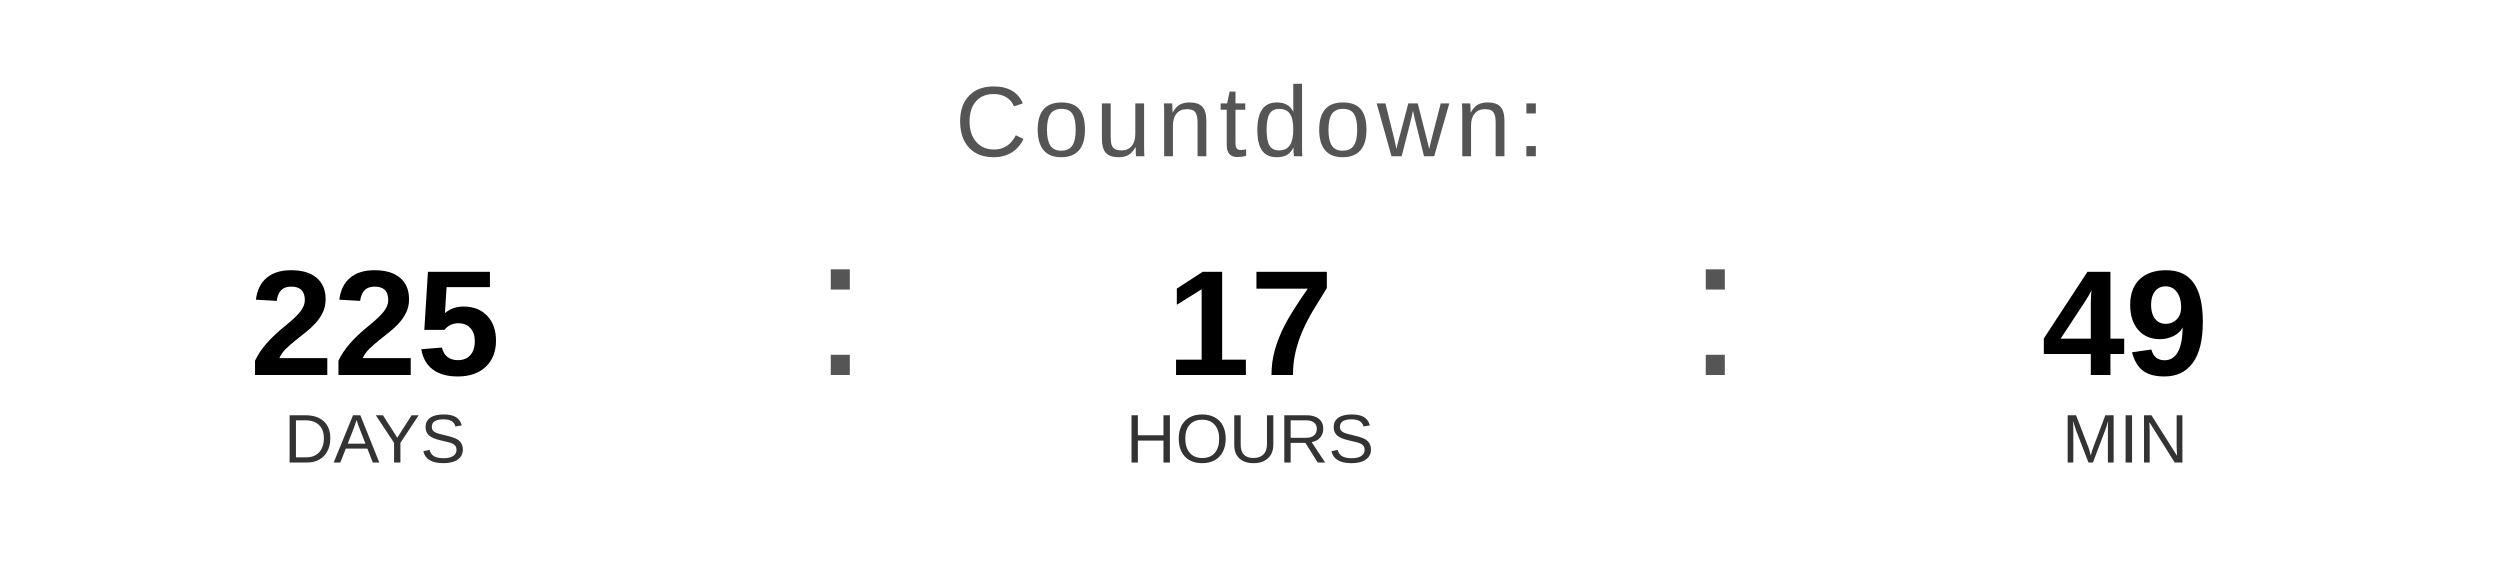
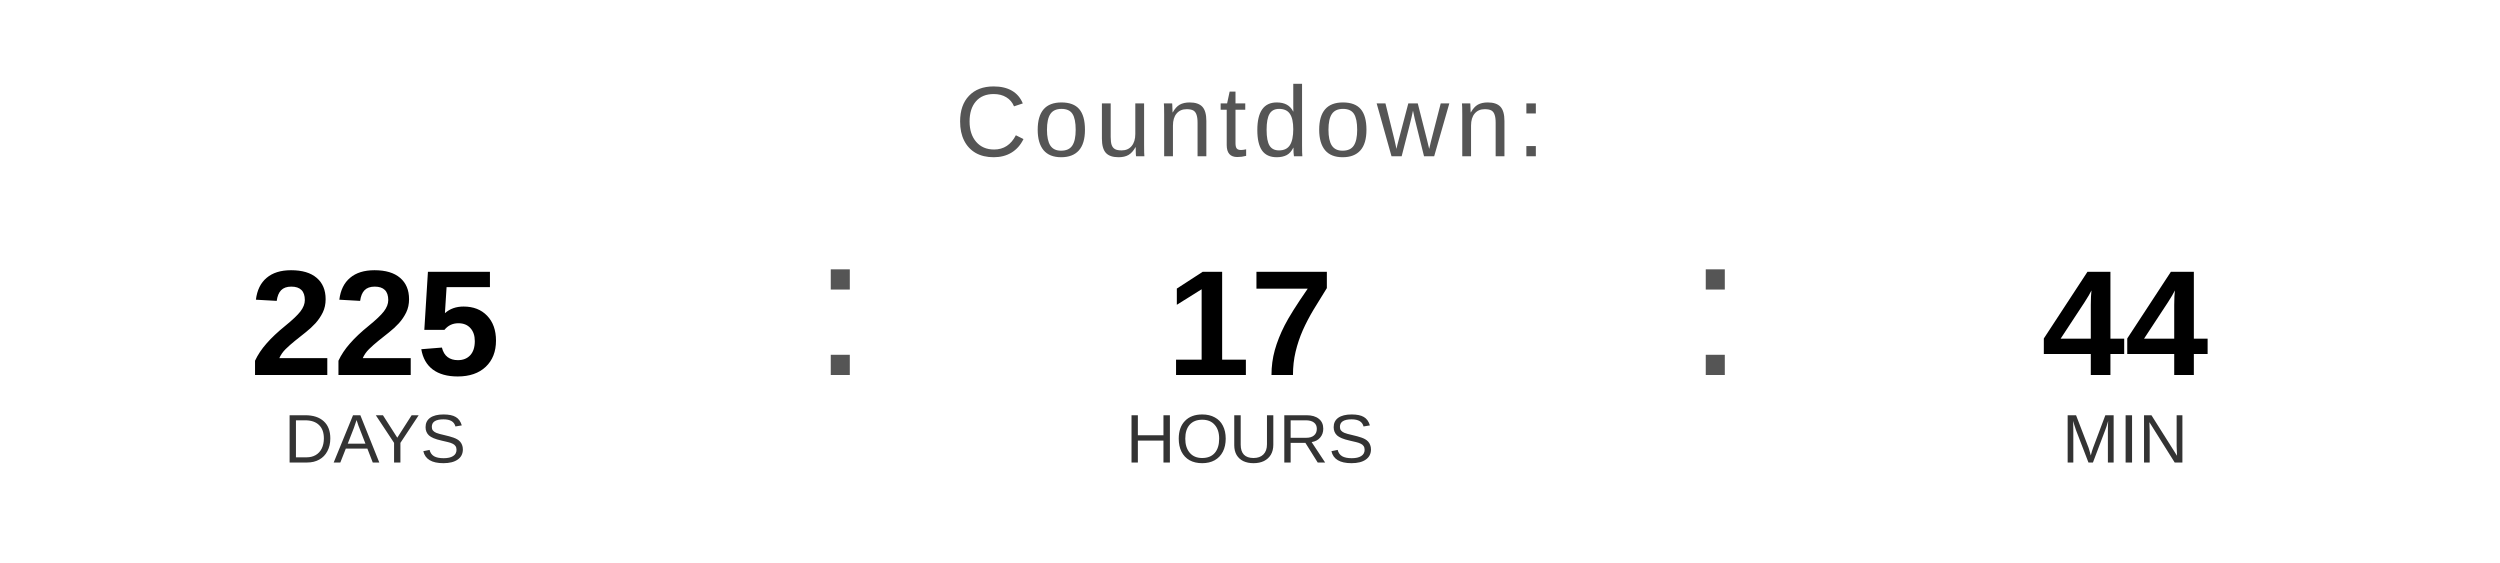
<svg xmlns="http://www.w3.org/2000/svg" width="400" height="90" viewBox="0 0 400 90">
  <text x="200" y="25" font-family="Arial, Helvetica, sans-serif" font-size="16" fill="#555555" text-anchor="middle" letter-spacing="1">
    Countdown:
  </text>
  <text x="60" y="60" font-family="Arial, Helvetica, sans-serif" font-size="24" font-weight="bold" fill="#000000" text-anchor="middle">225</text>
  <text x="60" y="74" font-family="Arial, Helvetica, sans-serif" font-size="11" fill="#333333" text-anchor="middle">DAYS</text>
  <text x="130" y="60" font-family="Arial, sans-serif" font-size="32" fill="#555555">:</text>
  <text x="200" y="60" font-family="Arial, Helvetica, sans-serif" font-size="24" font-weight="bold" fill="#000000" text-anchor="middle">17</text>
  <text x="200" y="74" font-family="Arial, Helvetica, sans-serif" font-size="11" fill="#333333" text-anchor="middle">HOURS</text>
  <text x="270" y="60" font-family="Arial, sans-serif" font-size="32" fill="#555555">:</text>
-   <text x="340" y="60" font-family="Arial, Helvetica, sans-serif" font-size="24" font-weight="bold" fill="#000000" text-anchor="middle">49</text>
+   <text x="340" y="60" font-family="Arial, Helvetica, sans-serif" font-size="24" font-weight="bold" fill="#000000" text-anchor="middle">44</text>
  <text x="340" y="74" font-family="Arial, Helvetica, sans-serif" font-size="11" fill="#333333" text-anchor="middle">MIN</text>
</svg>
